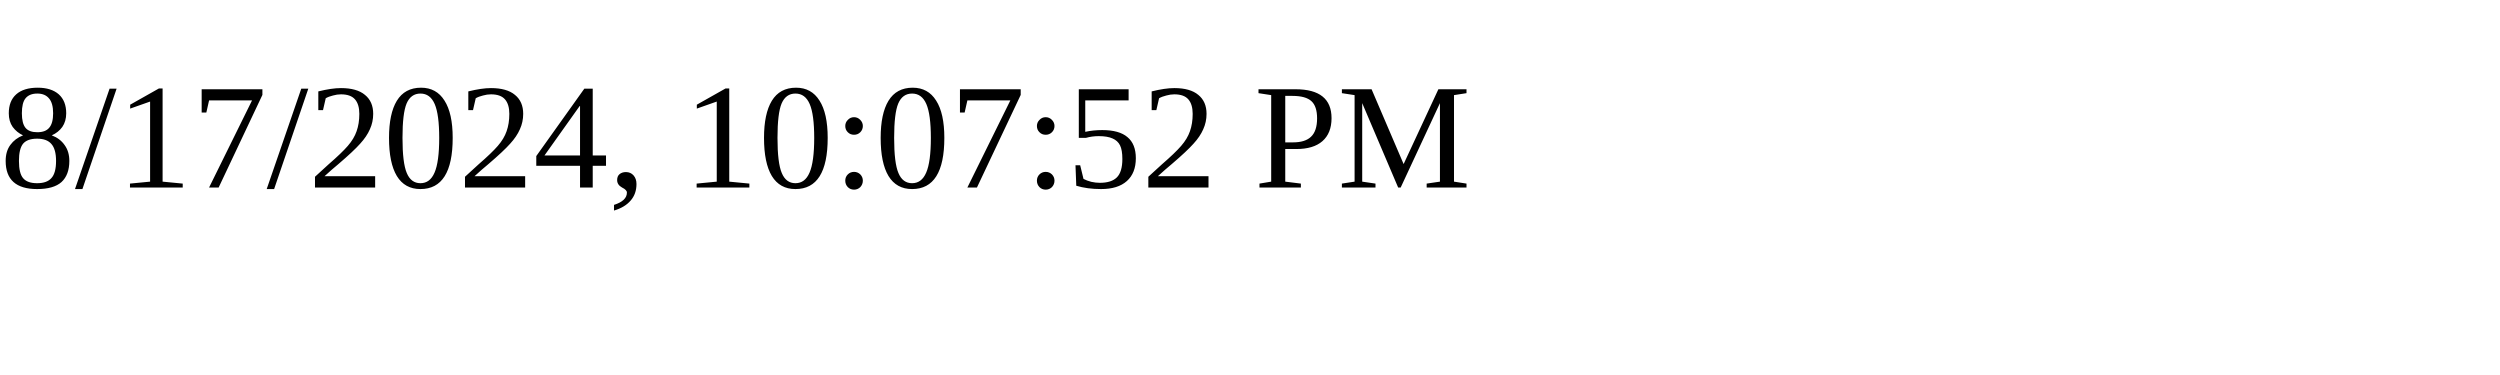
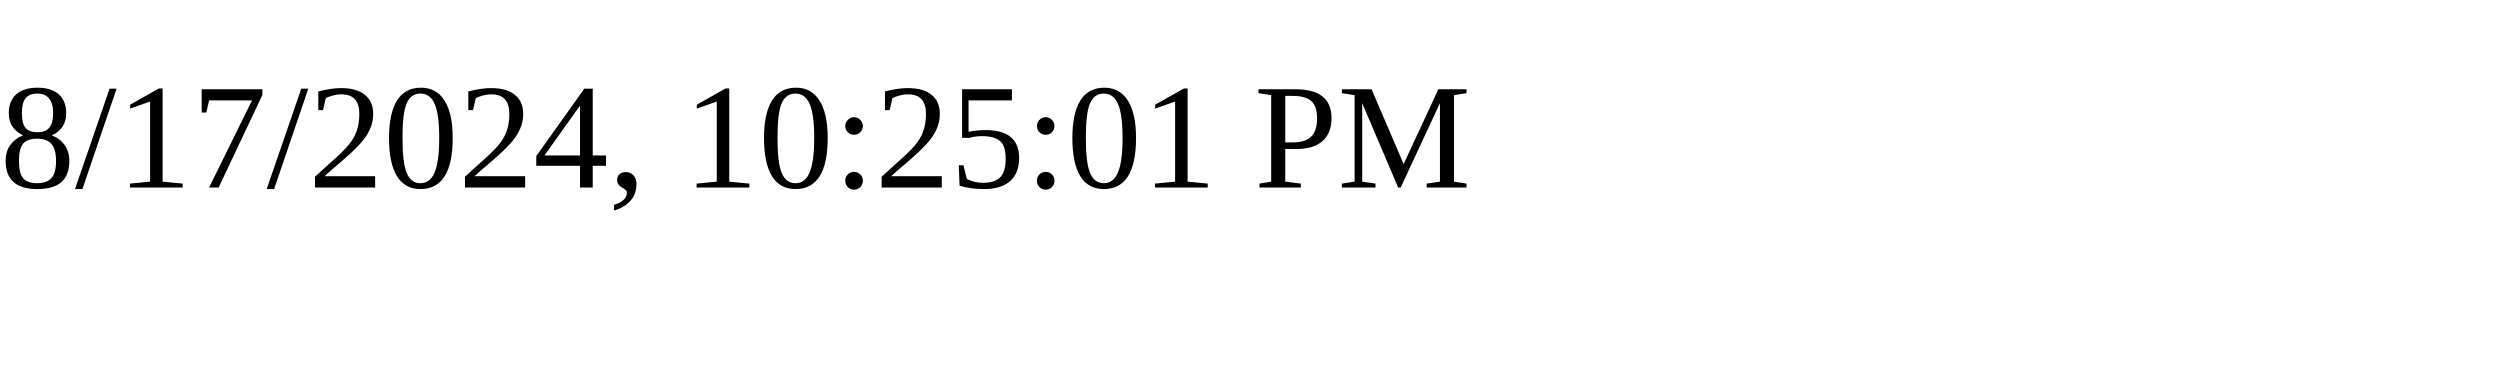
<svg xmlns="http://www.w3.org/2000/svg" height="30" width="200">
-   <text x="0" y="15">8/17/2024, 10:07:52 PM</text>
+   <text x="0" y="15">8/17/2024, 10:25:01 PM</text>
</svg>
